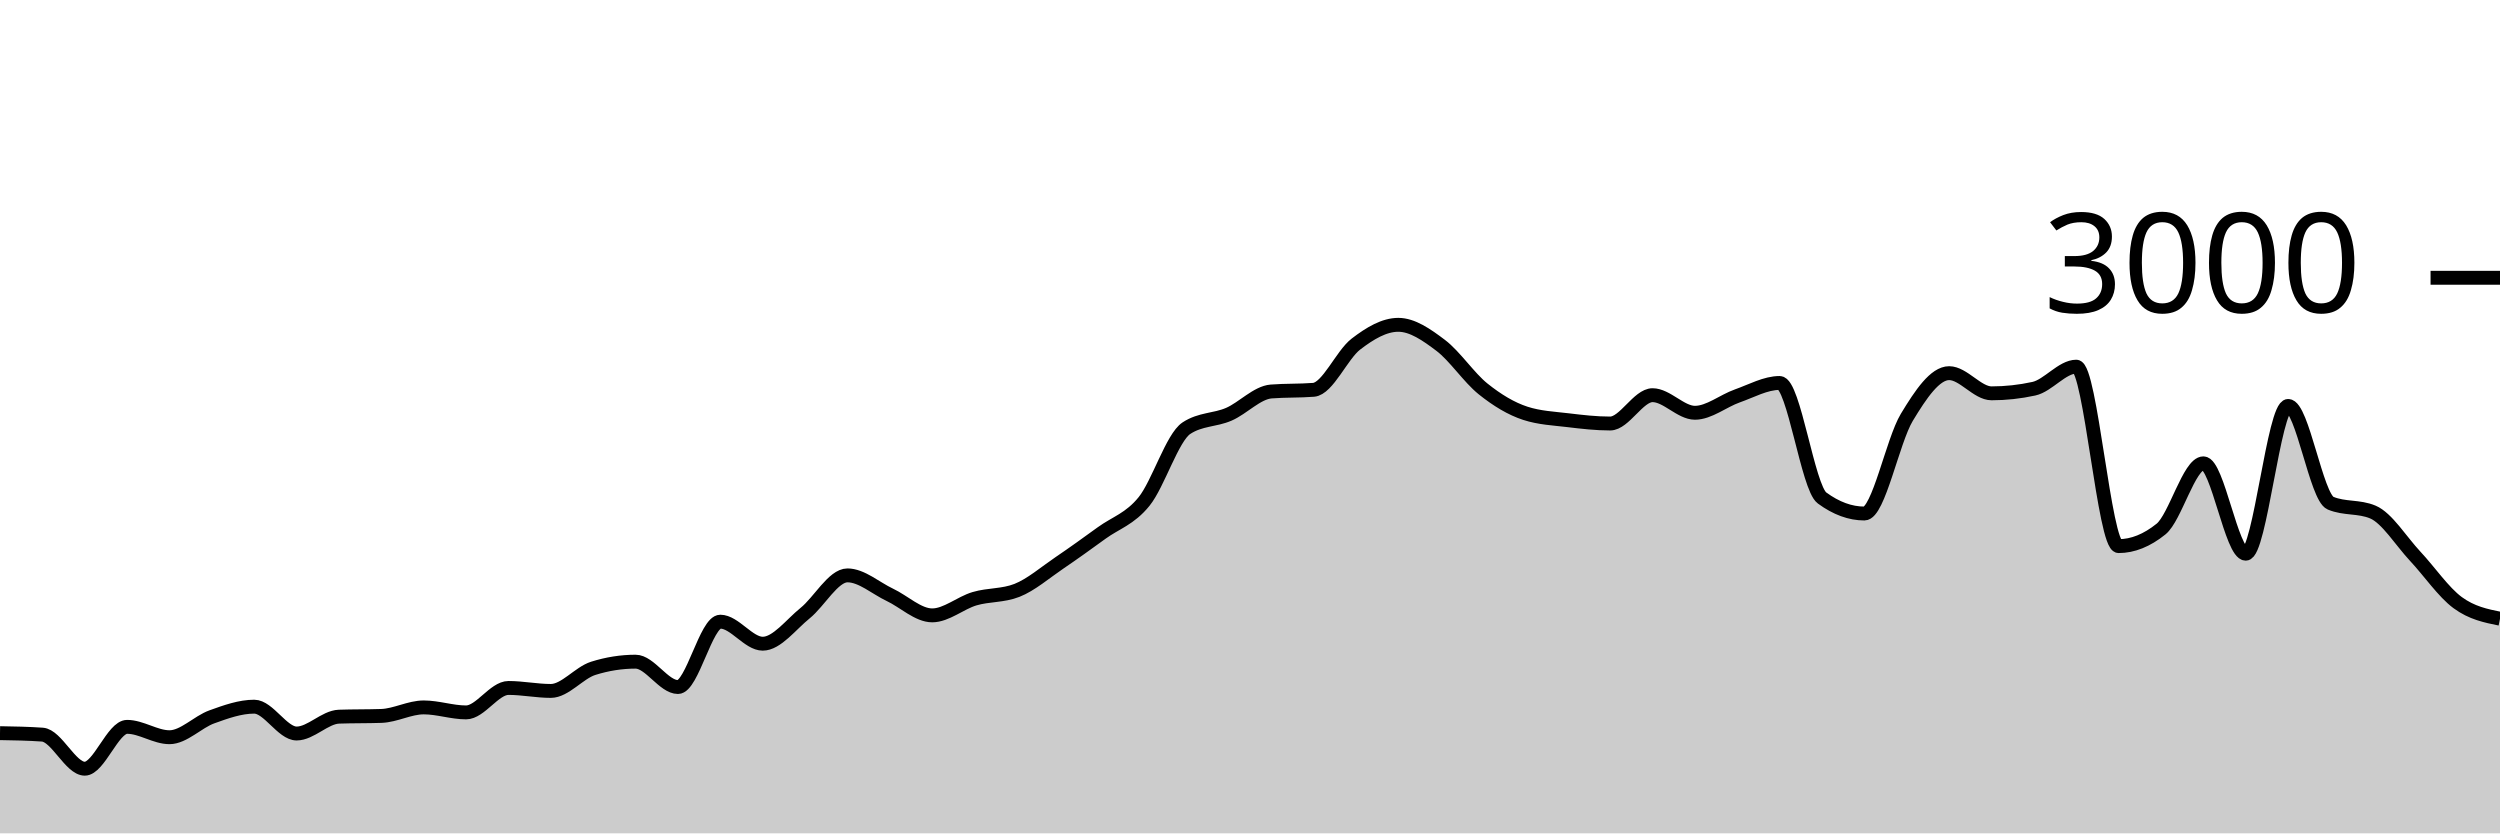
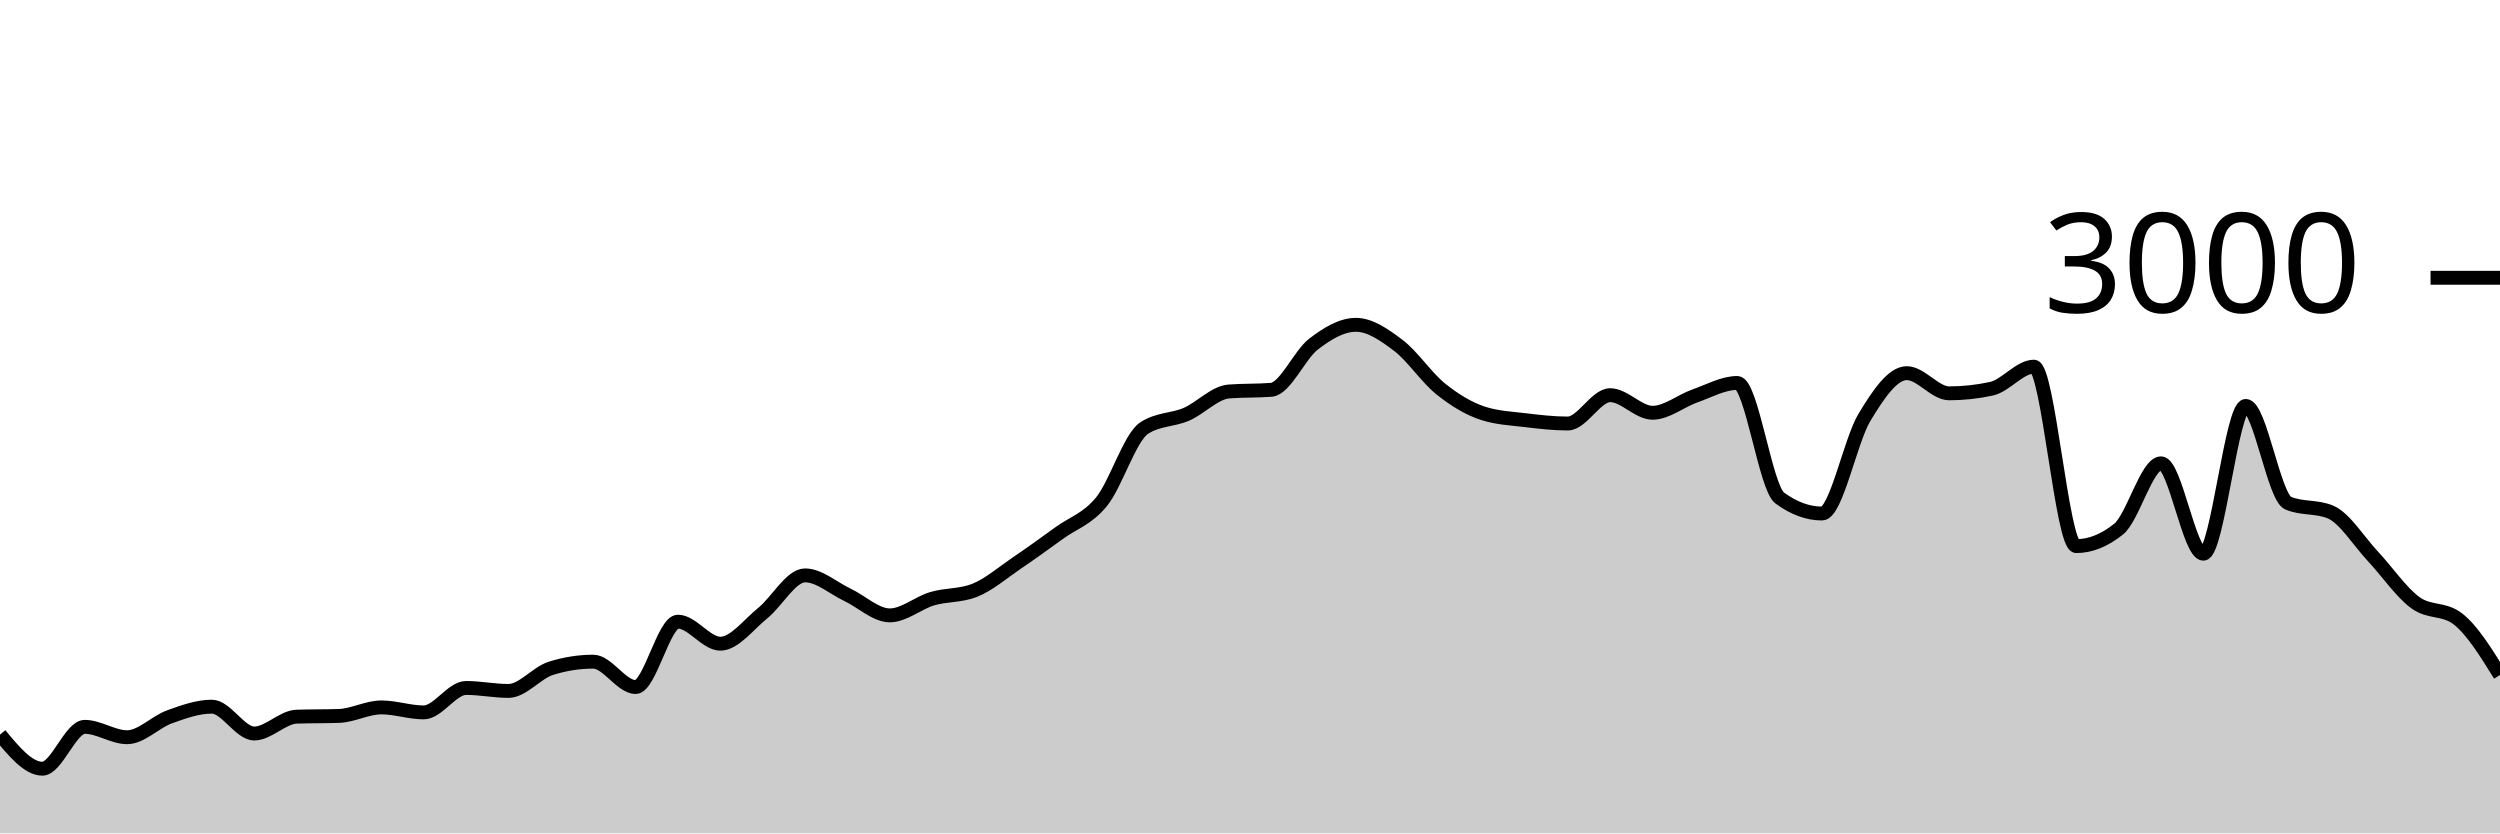
<svg xmlns="http://www.w3.org/2000/svg" viewBox="0 0 180 60">
  <g transform="translate(0,20)">
-     <path class="area" fill="rgba(0, 0, 0, 0.2)" d="M0,32.787C1.017,32.804,2.034,32.822,3.051,32.893C4.068,32.964,5.085,35.347,6.102,35.347C7.119,35.347,8.136,32.333,9.153,32.333C10.169,32.333,11.186,33.08,12.203,33.08C13.22,33.08,14.237,31.98,15.254,31.613C16.271,31.247,17.288,30.88,18.305,30.88C19.322,30.88,20.339,32.813,21.356,32.813C22.373,32.813,23.39,31.636,24.407,31.6C25.424,31.564,26.441,31.582,27.458,31.547C28.475,31.511,29.492,30.933,30.508,30.933C31.525,30.933,32.542,31.293,33.559,31.293C34.576,31.293,35.593,29.533,36.61,29.533C37.627,29.533,38.644,29.747,39.661,29.747C40.678,29.747,41.695,28.44,42.712,28.12C43.729,27.8,44.746,27.64,45.763,27.64C46.78,27.64,47.797,29.467,48.814,29.467C49.831,29.467,50.847,24.76,51.864,24.76C52.881,24.76,53.898,26.347,54.915,26.347C55.932,26.347,56.949,24.967,57.966,24.147C58.983,23.327,60,21.427,61.017,21.427C62.034,21.427,63.051,22.347,64.068,22.827C65.085,23.307,66.102,24.307,67.119,24.307C68.136,24.307,69.153,23.407,70.169,23.107C71.186,22.807,72.203,22.907,73.22,22.507C74.237,22.107,75.254,21.222,76.271,20.533C77.288,19.844,78.305,19.111,79.322,18.373C80.339,17.636,81.356,17.364,82.373,16.107C83.39,14.849,84.407,11.493,85.424,10.827C86.441,10.16,87.458,10.267,88.475,9.827C89.492,9.387,90.508,8.267,91.525,8.187C92.542,8.107,93.559,8.147,94.576,8.067C95.593,7.987,96.61,5.553,97.627,4.773C98.644,3.993,99.661,3.387,100.678,3.387C101.695,3.387,102.712,4.098,103.729,4.867C104.746,5.636,105.763,7.184,106.78,8C107.797,8.816,108.814,9.431,109.831,9.76C110.847,10.089,111.864,10.131,112.881,10.253C113.898,10.376,114.915,10.493,115.932,10.493C116.949,10.493,117.966,8.453,118.983,8.453C120,8.453,121.017,9.72,122.034,9.72C123.051,9.72,124.068,8.864,125.085,8.507C126.102,8.149,127.119,7.573,128.136,7.573C129.153,7.573,130.169,15.107,131.186,15.853C132.203,16.6,133.22,16.973,134.237,16.973C135.254,16.973,136.271,11.738,137.288,10.053C138.305,8.369,139.322,6.867,140.339,6.867C141.356,6.867,142.373,8.32,143.39,8.32C144.407,8.32,145.424,8.209,146.441,7.987C147.458,7.764,148.475,6.4,149.492,6.4C150.508,6.4,151.525,19.32,152.542,19.32C153.559,19.32,154.576,18.911,155.593,18.093C156.61,17.276,157.627,13.36,158.644,13.36C159.661,13.36,160.678,19.867,161.695,19.867C162.712,19.867,163.729,9.227,164.746,9.227C165.763,9.227,166.78,15.8,167.797,16.227C168.814,16.653,169.831,16.44,170.847,16.867C171.864,17.293,172.881,18.967,173.898,20.053C174.915,21.14,175.932,22.638,176.949,23.387C177.966,24.136,178.983,24.341,180,24.547L180,40C178.983,40,177.966,40,176.949,40C175.932,40,174.915,40,173.898,40C172.881,40,171.864,40,170.847,40C169.831,40,168.814,40,167.797,40C166.78,40,165.763,40,164.746,40C163.729,40,162.712,40,161.695,40C160.678,40,159.661,40,158.644,40C157.627,40,156.61,40,155.593,40C154.576,40,153.559,40,152.542,40C151.525,40,150.508,40,149.492,40C148.475,40,147.458,40,146.441,40C145.424,40,144.407,40,143.39,40C142.373,40,141.356,40,140.339,40C139.322,40,138.305,40,137.288,40C136.271,40,135.254,40,134.237,40C133.22,40,132.203,40,131.186,40C130.169,40,129.153,40,128.136,40C127.119,40,126.102,40,125.085,40C124.068,40,123.051,40,122.034,40C121.017,40,120,40,118.983,40C117.966,40,116.949,40,115.932,40C114.915,40,113.898,40,112.881,40C111.864,40,110.847,40,109.831,40C108.814,40,107.797,40,106.78,40C105.763,40,104.746,40,103.729,40C102.712,40,101.695,40,100.678,40C99.661,40,98.644,40,97.627,40C96.61,40,95.593,40,94.576,40C93.559,40,92.542,40,91.525,40C90.508,40,89.492,40,88.475,40C87.458,40,86.441,40,85.424,40C84.407,40,83.39,40,82.373,40C81.356,40,80.339,40,79.322,40C78.305,40,77.288,40,76.271,40C75.254,40,74.237,40,73.22,40C72.203,40,71.186,40,70.169,40C69.153,40,68.136,40,67.119,40C66.102,40,65.085,40,64.068,40C63.051,40,62.034,40,61.017,40C60,40,58.983,40,57.966,40C56.949,40,55.932,40,54.915,40C53.898,40,52.881,40,51.864,40C50.847,40,49.831,40,48.814,40C47.797,40,46.78,40,45.763,40C44.746,40,43.729,40,42.712,40C41.695,40,40.678,40,39.661,40C38.644,40,37.627,40,36.61,40C35.593,40,34.576,40,33.559,40C32.542,40,31.525,40,30.508,40C29.492,40,28.475,40,27.458,40C26.441,40,25.424,40,24.407,40C23.39,40,22.373,40,21.356,40C20.339,40,19.322,40,18.305,40C17.288,40,16.271,40,15.254,40C14.237,40,13.22,40,12.203,40C11.186,40,10.169,40,9.153,40C8.136,40,7.119,40,6.102,40C5.085,40,4.068,40,3.051,40C2.034,40,1.017,40,0,40Z" />
-     <path class="line" stroke="black" fill="none" d="M0,32.787C1.017,32.804,2.034,32.822,3.051,32.893C4.068,32.964,5.085,35.347,6.102,35.347C7.119,35.347,8.136,32.333,9.153,32.333C10.169,32.333,11.186,33.08,12.203,33.08C13.22,33.08,14.237,31.98,15.254,31.613C16.271,31.247,17.288,30.88,18.305,30.88C19.322,30.88,20.339,32.813,21.356,32.813C22.373,32.813,23.39,31.636,24.407,31.6C25.424,31.564,26.441,31.582,27.458,31.547C28.475,31.511,29.492,30.933,30.508,30.933C31.525,30.933,32.542,31.293,33.559,31.293C34.576,31.293,35.593,29.533,36.61,29.533C37.627,29.533,38.644,29.747,39.661,29.747C40.678,29.747,41.695,28.44,42.712,28.12C43.729,27.8,44.746,27.64,45.763,27.64C46.78,27.64,47.797,29.467,48.814,29.467C49.831,29.467,50.847,24.76,51.864,24.76C52.881,24.76,53.898,26.347,54.915,26.347C55.932,26.347,56.949,24.967,57.966,24.147C58.983,23.327,60,21.427,61.017,21.427C62.034,21.427,63.051,22.347,64.068,22.827C65.085,23.307,66.102,24.307,67.119,24.307C68.136,24.307,69.153,23.407,70.169,23.107C71.186,22.807,72.203,22.907,73.22,22.507C74.237,22.107,75.254,21.222,76.271,20.533C77.288,19.844,78.305,19.111,79.322,18.373C80.339,17.636,81.356,17.364,82.373,16.107C83.39,14.849,84.407,11.493,85.424,10.827C86.441,10.16,87.458,10.267,88.475,9.827C89.492,9.387,90.508,8.267,91.525,8.187C92.542,8.107,93.559,8.147,94.576,8.067C95.593,7.987,96.61,5.553,97.627,4.773C98.644,3.993,99.661,3.387,100.678,3.387C101.695,3.387,102.712,4.098,103.729,4.867C104.746,5.636,105.763,7.184,106.78,8C107.797,8.816,108.814,9.431,109.831,9.76C110.847,10.089,111.864,10.131,112.881,10.253C113.898,10.376,114.915,10.493,115.932,10.493C116.949,10.493,117.966,8.453,118.983,8.453C120,8.453,121.017,9.72,122.034,9.72C123.051,9.72,124.068,8.864,125.085,8.507C126.102,8.149,127.119,7.573,128.136,7.573C129.153,7.573,130.169,15.107,131.186,15.853C132.203,16.6,133.22,16.973,134.237,16.973C135.254,16.973,136.271,11.738,137.288,10.053C138.305,8.369,139.322,6.867,140.339,6.867C141.356,6.867,142.373,8.32,143.39,8.32C144.407,8.32,145.424,8.209,146.441,7.987C147.458,7.764,148.475,6.4,149.492,6.4C150.508,6.4,151.525,19.32,152.542,19.32C153.559,19.32,154.576,18.911,155.593,18.093C156.61,17.276,157.627,13.36,158.644,13.36C159.661,13.36,160.678,19.867,161.695,19.867C162.712,19.867,163.729,9.227,164.746,9.227C165.763,9.227,166.78,15.8,167.797,16.227C168.814,16.653,169.831,16.44,170.847,16.867C171.864,17.293,172.881,18.967,173.898,20.053C174.915,21.14,175.932,22.638,176.949,23.387C177.966,24.136,178.983,24.341,180,24.547" />
+     <path class="area" fill="rgba(0, 0, 0, 0.2)" d="M0,32.893C1.017,34.12,2.034,35.347,3.051,35.347C4.068,35.347,5.085,32.333,6.102,32.333C7.119,32.333,8.136,33.08,9.153,33.08C10.169,33.08,11.186,31.98,12.203,31.613C13.22,31.247,14.237,30.88,15.254,30.88C16.271,30.88,17.288,32.813,18.305,32.813C19.322,32.813,20.339,31.636,21.356,31.6C22.373,31.564,23.39,31.582,24.407,31.547C25.424,31.511,26.441,30.933,27.458,30.933C28.475,30.933,29.492,31.293,30.508,31.293C31.525,31.293,32.542,29.533,33.559,29.533C34.576,29.533,35.593,29.747,36.61,29.747C37.627,29.747,38.644,28.44,39.661,28.12C40.678,27.8,41.695,27.64,42.712,27.64C43.729,27.64,44.746,29.467,45.763,29.467C46.78,29.467,47.797,24.76,48.814,24.76C49.831,24.76,50.847,26.347,51.864,26.347C52.881,26.347,53.898,24.967,54.915,24.147C55.932,23.327,56.949,21.427,57.966,21.427C58.983,21.427,60,22.347,61.017,22.827C62.034,23.307,63.051,24.307,64.068,24.307C65.085,24.307,66.102,23.407,67.119,23.107C68.136,22.807,69.153,22.907,70.169,22.507C71.186,22.107,72.203,21.222,73.22,20.533C74.237,19.844,75.254,19.111,76.271,18.373C77.288,17.636,78.305,17.364,79.322,16.107C80.339,14.849,81.356,11.493,82.373,10.827C83.39,10.16,84.407,10.267,85.424,9.827C86.441,9.387,87.458,8.267,88.475,8.187C89.492,8.107,90.508,8.147,91.525,8.067C92.542,7.987,93.559,5.553,94.576,4.773C95.593,3.993,96.61,3.387,97.627,3.387C98.644,3.387,99.661,4.098,100.678,4.867C101.695,5.636,102.712,7.184,103.729,8C104.746,8.816,105.763,9.431,106.78,9.76C107.797,10.089,108.814,10.131,109.831,10.253C110.847,10.376,111.864,10.493,112.881,10.493C113.898,10.493,114.915,8.453,115.932,8.453C116.949,8.453,117.966,9.72,118.983,9.72C120,9.72,121.017,8.864,122.034,8.507C123.051,8.149,124.068,7.573,125.085,7.573C126.102,7.573,127.119,15.107,128.136,15.853C129.153,16.6,130.169,16.973,131.186,16.973C132.203,16.973,133.22,11.738,134.237,10.053C135.254,8.369,136.271,6.867,137.288,6.867C138.305,6.867,139.322,8.32,140.339,8.32C141.356,8.32,142.373,8.209,143.39,7.987C144.407,7.764,145.424,6.4,146.441,6.4C147.458,6.4,148.475,19.32,149.492,19.32C150.508,19.32,151.525,18.911,152.542,18.093C153.559,17.276,154.576,13.36,155.593,13.36C156.61,13.36,157.627,19.867,158.644,19.867C159.661,19.867,160.678,9.227,161.695,9.227C162.712,9.227,163.729,15.8,164.746,16.227C165.763,16.653,166.78,16.44,167.797,16.867C168.814,17.293,169.831,18.967,170.847,20.053C171.864,21.14,172.881,22.638,173.898,23.387C174.915,24.136,175.932,23.773,176.949,24.547C177.966,25.32,178.983,26.96,180,28.6L180,40C178.983,40,177.966,40,176.949,40C175.932,40,174.915,40,173.898,40C172.881,40,171.864,40,170.847,40C169.831,40,168.814,40,167.797,40C166.78,40,165.763,40,164.746,40C163.729,40,162.712,40,161.695,40C160.678,40,159.661,40,158.644,40C157.627,40,156.61,40,155.593,40C154.576,40,153.559,40,152.542,40C151.525,40,150.508,40,149.492,40C148.475,40,147.458,40,146.441,40C145.424,40,144.407,40,143.39,40C142.373,40,141.356,40,140.339,40C139.322,40,138.305,40,137.288,40C136.271,40,135.254,40,134.237,40C133.22,40,132.203,40,131.186,40C130.169,40,129.153,40,128.136,40C127.119,40,126.102,40,125.085,40C124.068,40,123.051,40,122.034,40C121.017,40,120,40,118.983,40C117.966,40,116.949,40,115.932,40C114.915,40,113.898,40,112.881,40C111.864,40,110.847,40,109.831,40C108.814,40,107.797,40,106.78,40C105.763,40,104.746,40,103.729,40C102.712,40,101.695,40,100.678,40C99.661,40,98.644,40,97.627,40C96.61,40,95.593,40,94.576,40C93.559,40,92.542,40,91.525,40C90.508,40,89.492,40,88.475,40C87.458,40,86.441,40,85.424,40C84.407,40,83.39,40,82.373,40C81.356,40,80.339,40,79.322,40C78.305,40,77.288,40,76.271,40C75.254,40,74.237,40,73.22,40C72.203,40,71.186,40,70.169,40C69.153,40,68.136,40,67.119,40C66.102,40,65.085,40,64.068,40C63.051,40,62.034,40,61.017,40C60,40,58.983,40,57.966,40C56.949,40,55.932,40,54.915,40C53.898,40,52.881,40,51.864,40C50.847,40,49.831,40,48.814,40C47.797,40,46.78,40,45.763,40C44.746,40,43.729,40,42.712,40C41.695,40,40.678,40,39.661,40C38.644,40,37.627,40,36.61,40C35.593,40,34.576,40,33.559,40C32.542,40,31.525,40,30.508,40C29.492,40,28.475,40,27.458,40C26.441,40,25.424,40,24.407,40C23.39,40,22.373,40,21.356,40C20.339,40,19.322,40,18.305,40C17.288,40,16.271,40,15.254,40C14.237,40,13.22,40,12.203,40C11.186,40,10.169,40,9.153,40C8.136,40,7.119,40,6.102,40C5.085,40,4.068,40,3.051,40C2.034,40,1.017,40,0,40Z" />
+     <path class="line" stroke="black" fill="none" d="M0,32.893C1.017,34.12,2.034,35.347,3.051,35.347C4.068,35.347,5.085,32.333,6.102,32.333C7.119,32.333,8.136,33.08,9.153,33.08C10.169,33.08,11.186,31.98,12.203,31.613C13.22,31.247,14.237,30.88,15.254,30.88C16.271,30.88,17.288,32.813,18.305,32.813C19.322,32.813,20.339,31.636,21.356,31.6C22.373,31.564,23.39,31.582,24.407,31.547C25.424,31.511,26.441,30.933,27.458,30.933C28.475,30.933,29.492,31.293,30.508,31.293C31.525,31.293,32.542,29.533,33.559,29.533C34.576,29.533,35.593,29.747,36.61,29.747C37.627,29.747,38.644,28.44,39.661,28.12C40.678,27.8,41.695,27.64,42.712,27.64C43.729,27.64,44.746,29.467,45.763,29.467C46.78,29.467,47.797,24.76,48.814,24.76C49.831,24.76,50.847,26.347,51.864,26.347C52.881,26.347,53.898,24.967,54.915,24.147C55.932,23.327,56.949,21.427,57.966,21.427C58.983,21.427,60,22.347,61.017,22.827C62.034,23.307,63.051,24.307,64.068,24.307C65.085,24.307,66.102,23.407,67.119,23.107C68.136,22.807,69.153,22.907,70.169,22.507C71.186,22.107,72.203,21.222,73.22,20.533C74.237,19.844,75.254,19.111,76.271,18.373C77.288,17.636,78.305,17.364,79.322,16.107C80.339,14.849,81.356,11.493,82.373,10.827C83.39,10.16,84.407,10.267,85.424,9.827C86.441,9.387,87.458,8.267,88.475,8.187C89.492,8.107,90.508,8.147,91.525,8.067C92.542,7.987,93.559,5.553,94.576,4.773C95.593,3.993,96.61,3.387,97.627,3.387C98.644,3.387,99.661,4.098,100.678,4.867C101.695,5.636,102.712,7.184,103.729,8C104.746,8.816,105.763,9.431,106.78,9.76C107.797,10.089,108.814,10.131,109.831,10.253C110.847,10.376,111.864,10.493,112.881,10.493C113.898,10.493,114.915,8.453,115.932,8.453C116.949,8.453,117.966,9.72,118.983,9.72C120,9.72,121.017,8.864,122.034,8.507C123.051,8.149,124.068,7.573,125.085,7.573C126.102,7.573,127.119,15.107,128.136,15.853C129.153,16.6,130.169,16.973,131.186,16.973C132.203,16.973,133.22,11.738,134.237,10.053C135.254,8.369,136.271,6.867,137.288,6.867C138.305,6.867,139.322,8.32,140.339,8.32C141.356,8.32,142.373,8.209,143.39,7.987C144.407,7.764,145.424,6.4,146.441,6.4C147.458,6.4,148.475,19.32,149.492,19.32C150.508,19.32,151.525,18.911,152.542,18.093C153.559,17.276,154.576,13.36,155.593,13.36C156.61,13.36,157.627,19.867,158.644,19.867C159.661,19.867,160.678,9.227,161.695,9.227C162.712,9.227,163.729,15.8,164.746,16.227C165.763,16.653,166.78,16.44,167.797,16.867C168.814,17.293,169.831,18.967,170.847,20.053C171.864,21.14,172.881,22.638,173.898,23.387C174.915,24.136,175.932,23.773,176.949,24.547C177.966,25.32,178.983,26.96,180,28.6" />
    <path class="axis-ceiling" stroke-width="1" stroke="black" fill="none" d="M175,0L180,0" />
    <text class="axis-ceiling-label" font-family="sans-serif" text-anchor="end" font-size="10px" x="170" y="2.5">3000</text>
  </g>
</svg>
